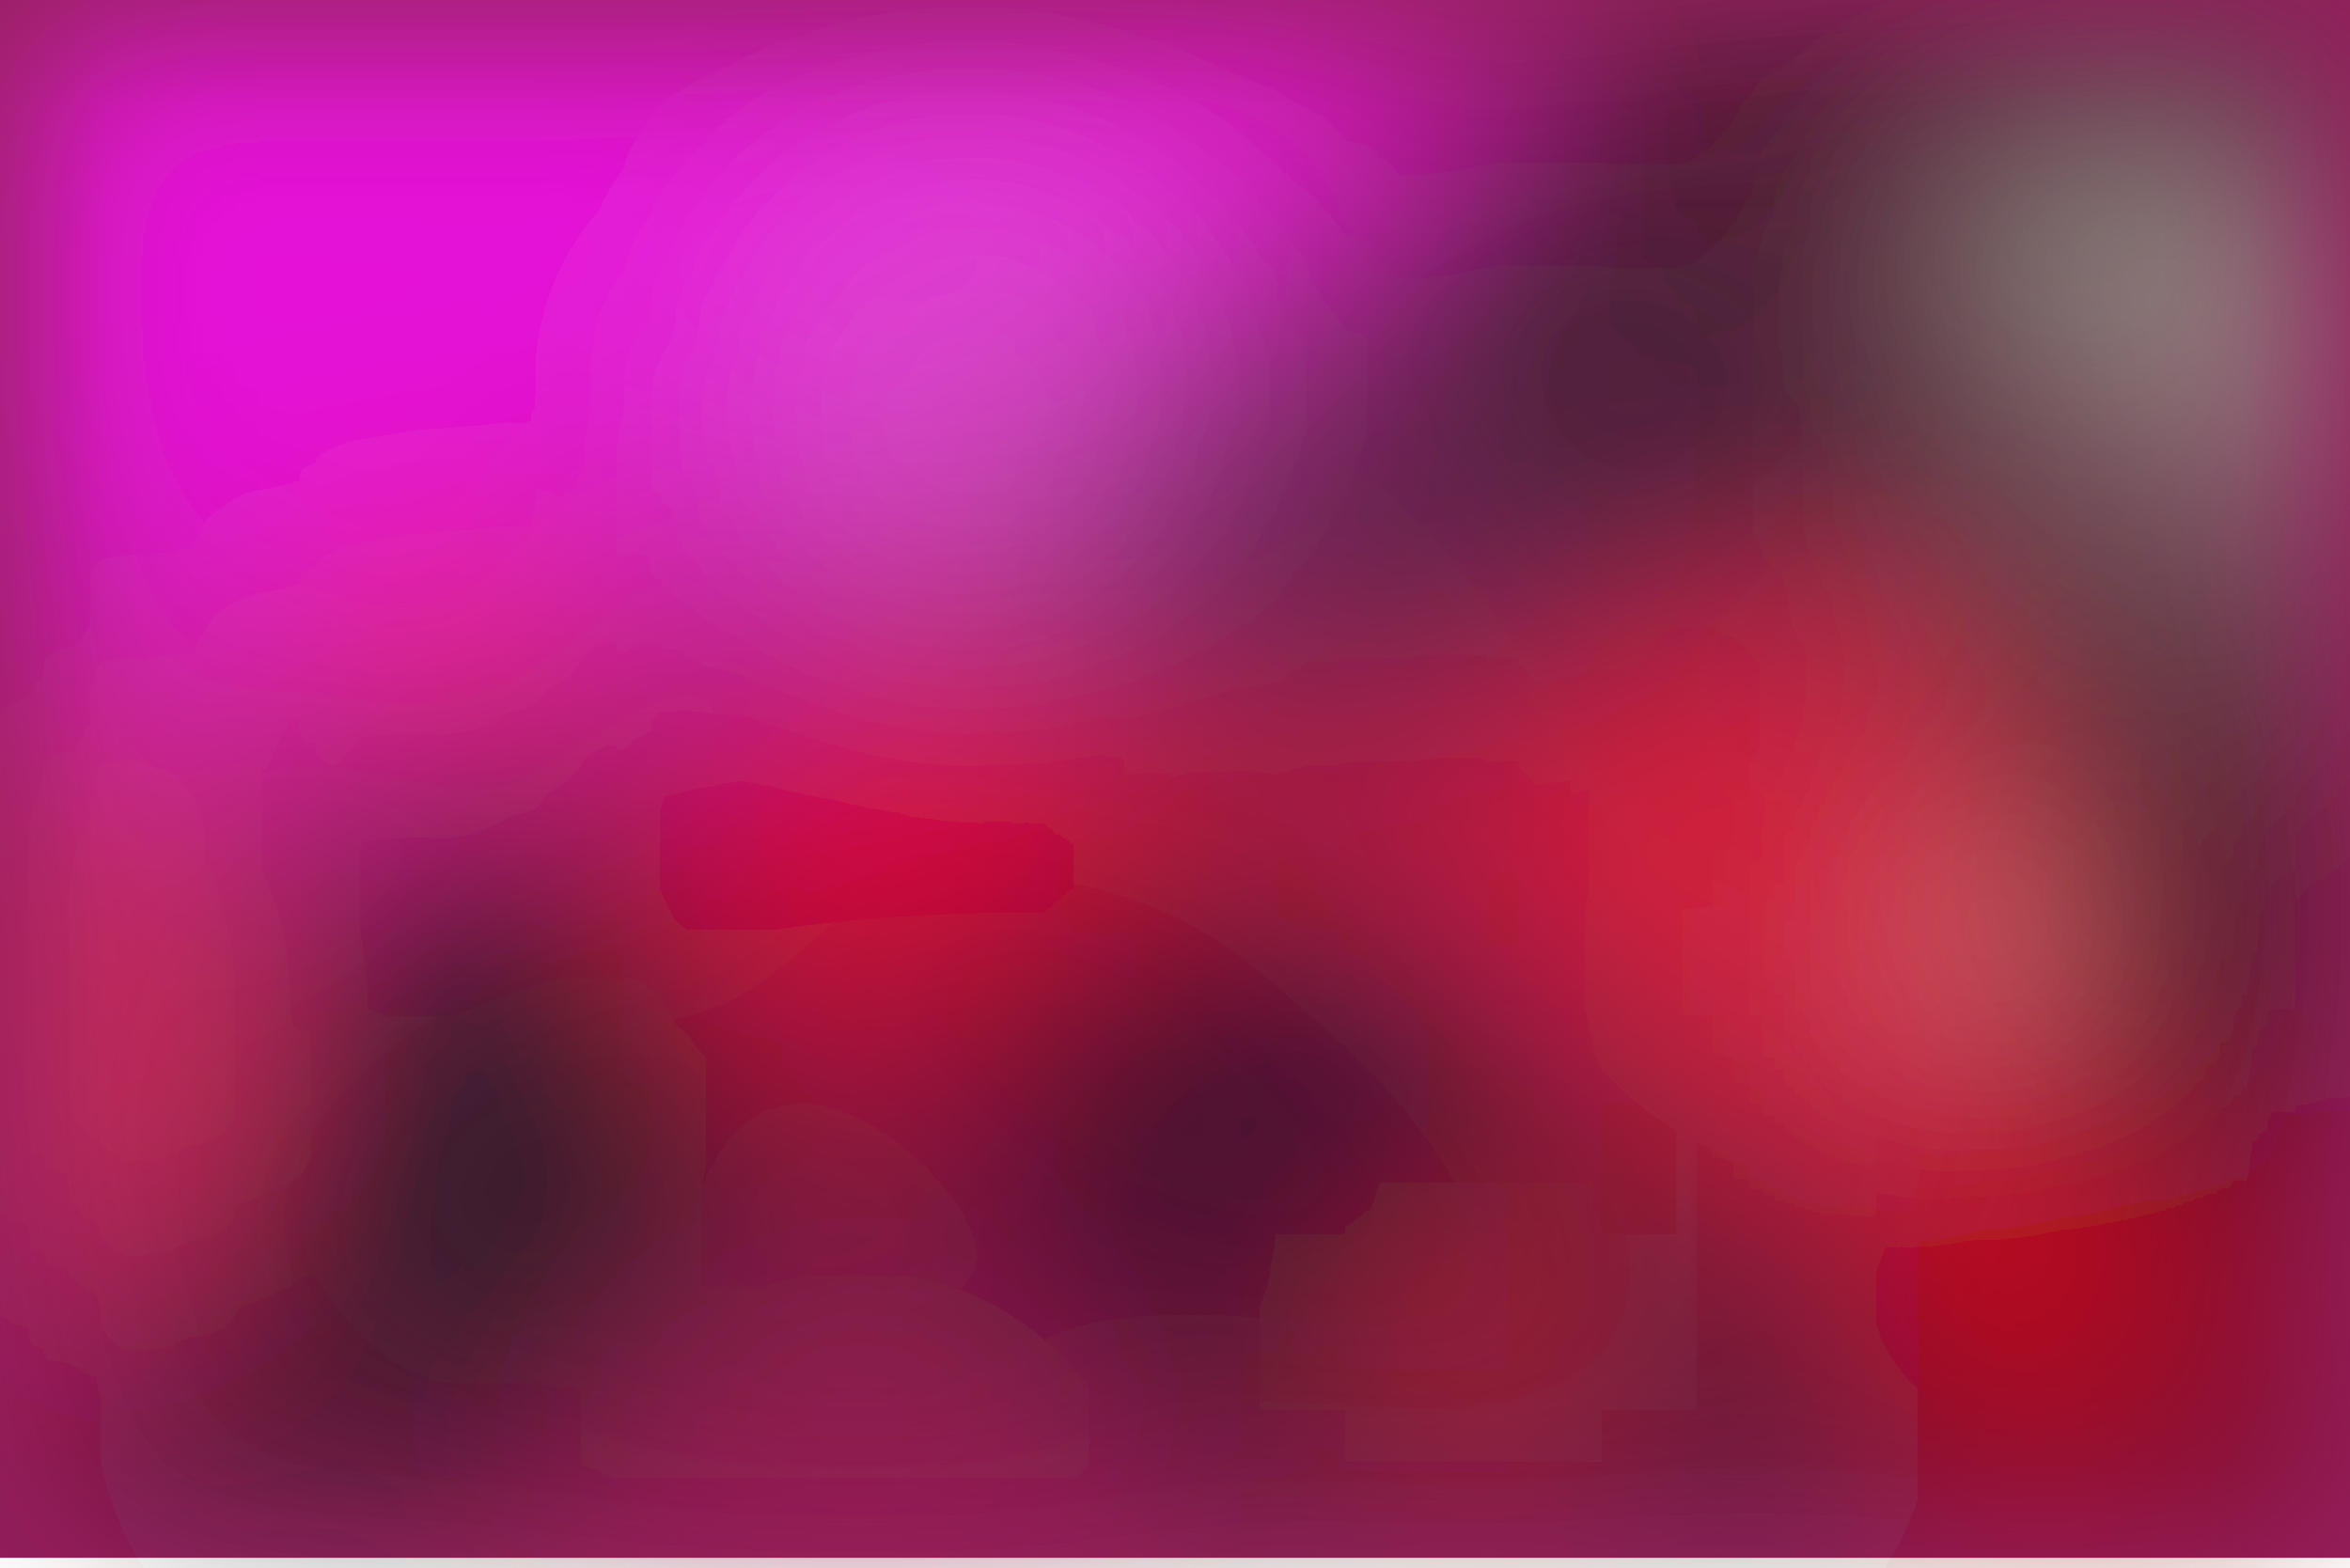
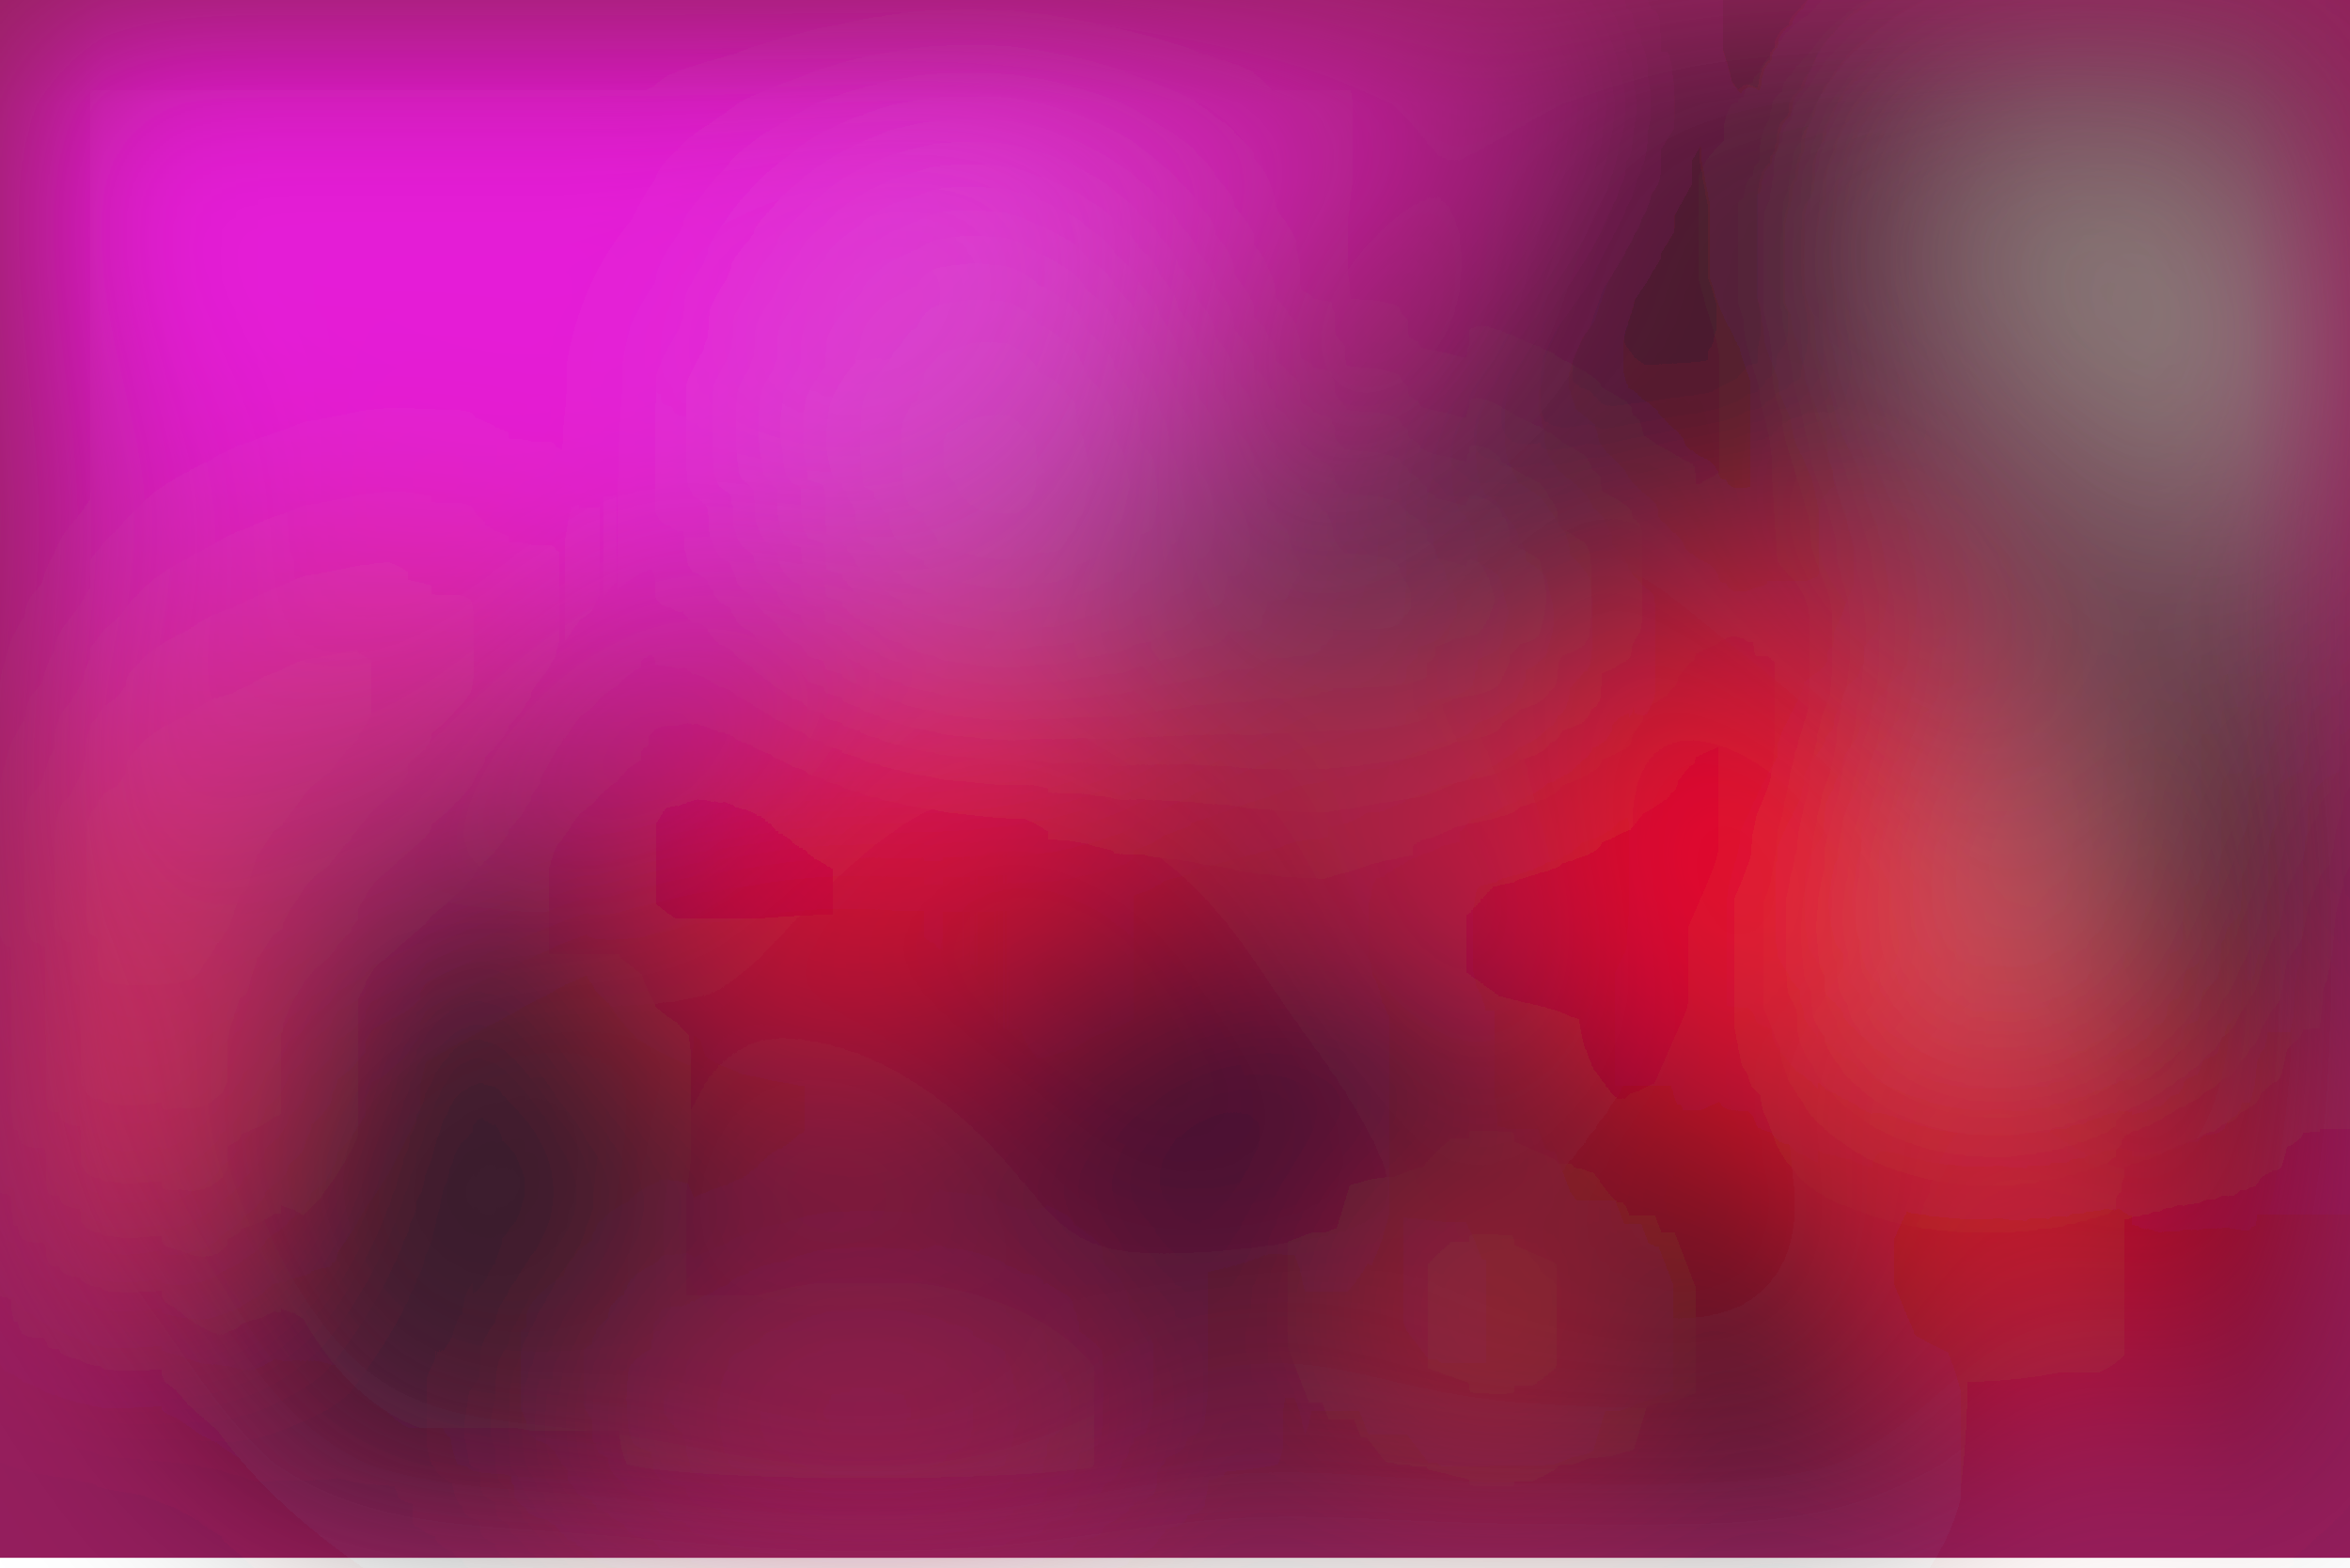
<svg xmlns="http://www.w3.org/2000/svg" viewBox="0 0 700 467">
  <filter id="b">
    <feGaussianBlur stdDeviation="12" />
  </filter>
  <path fill="#951e5d" d="M0 0h700v464H0z" />
  <g filter="url(#b)" transform="translate(1.4 1.4) scale(2.73438)" fill-opacity=".5">
-     <ellipse fill="#ff1cff" rx="1" ry="1" transform="matrix(-12.89704 -48.6925 110.8704 -29.36591 41 30.1)" />
-     <ellipse fill="#260e10" cx="110" cy="153" rx="100" ry="54" />
-     <ellipse fill="#101407" cx="188" cy="30" rx="33" ry="33" />
-     <ellipse fill="#476b42" cx="240" cy="50" rx="33" ry="70" />
-     <ellipse fill="#ff0aff" rx="1" ry="1" transform="matrix(8.22363 33.38457 -114.8655 28.29483 52.6 18.5)" />
-     <ellipse fill="#ff1e1a" rx="1" ry="1" transform="rotate(-134.6 118 7.5) scale(32.49761 28.79895)" />
-     <ellipse fill="#ff0439" cx="96" cy="98" rx="26" ry="26" />
-     <ellipse fill="#011815" cx="53" cy="119" rx="24" ry="32" />
-     <ellipse fill="#6d0000" rx="1" ry="1" transform="matrix(19.42954 -55.2033 27.09229 9.5355 241.6 134.6)" />
-     <path fill="#bfd7c0" d="M205 24l37-9 29 52z" />
-     <ellipse fill="#da6cce" cx="105" cy="41" rx="28" ry="28" />
-     <ellipse fill="#ff3f5a" cx="7" cy="107" rx="19" ry="32" />
-     <ellipse fill="#ff0006" rx="1" ry="1" transform="matrix(63.19812 .19051 -.02414 8.00921 131.3 87.2)" />
-     <ellipse fill="#ff0003" cx="219" cy="139" rx="16" ry="16" />
-     <ellipse fill="#422842" rx="1" ry="1" transform="rotate(158.9 73.8 40.8) scale(41.71107 28.07057)" />
-     <ellipse fill="#c41962" cx="93" cy="169" rx="31" ry="31" />
-     <path fill="#ff3732" d="M146 134h28v19h-28z" />
-     <ellipse fill="#2c142e" cx="133" cy="119" rx="28" ry="28" />
-     <path fill="#200011" d="M185.2 10.5l3-28.8 74.6 7.8-3 28.8z" />
-     <path fill="#e4c8ad" d="M207 94h18v16h-18z" />
-     <ellipse fill="#ff2f6e" rx="1" ry="1" transform="matrix(-21.29874 -.1675 .1078 -13.70727 47.8 69.6)" />
-     <ellipse fill="#260125" rx="1" ry="1" transform="rotate(53 24.8 290.5) scale(40.84311 10.51893)" />
+     <ellipse fill="#ff1bff" rx="1" ry="1" transform="matrix(21.72523 48.16595 -97.31633 43.89449 66.5 18.3)" />
+     <ellipse fill="#270e0f" rx="1" ry="1" transform="rotate(-172.9 62.3 70.2) scale(98.89488 47.27642)" />
+     <ellipse fill="#000a00" rx="1" ry="1" transform="matrix(15.09825 -42.0448 23.209 8.33433 187 29.4)" />
+     <ellipse fill="#ff14ff" cx="59" rx="65" ry="65" />
+     <ellipse fill="#3e6a40" rx="1" ry="1" transform="matrix(46.37575 -4.38805 7.08027 74.82892 255 48.4)" />
+     <ellipse fill="#ff0d03" rx="1" ry="1" transform="matrix(29.35307 37.56829 -16.7227 13.06588 200.7 110.2)" />
+     <ellipse fill="#ff0436" rx="1" ry="1" transform="matrix(-10.26524 -21.23468 26.89547 -13.00178 97.4 94)" />
+     <ellipse fill="#b1bca9" rx="1" ry="1" transform="matrix(-24.8814 -16.21631 8.66475 -13.29471 235.1 34)" />
+     <ellipse fill="#300" cx="248" cy="118" rx="19" ry="42" />
+     <ellipse fill="#05181b" cx="51" cy="120" rx="24" ry="36" />
+     <ellipse fill="#ff425e" rx="1" ry="1" transform="matrix(19.36414 -7.80144 11.85408 29.4233 3.6 105.4)" />
+     <ellipse fill="#d26dca" cx="105" cy="45" rx="25" ry="30" />
+     <ellipse fill="#ff0009" cx="136" cy="89" rx="69" ry="9" />
+     <ellipse fill="#c41961" cx="94" cy="155" rx="27" ry="16" />
+     <ellipse fill="#ff0123" rx="1" ry="1" transform="matrix(14.231 5.5938 -11.4836 29.21507 189.4 92.2)" />
+     <path fill="#e7a58e" d="M218 75.8l4.4 8 4.5 28.1-24.5-.2z" />
+     <path fill="#ff3d35" d="M156.6 156.9l-7.9-20.6 18.7-7.2 7.9 20.6z" />
+     <ellipse fill="#291430" cx="131" cy="116" rx="26" ry="26" />
+     <path fill="#0c0814" d="M185 160l-26-59 49 34z" />
+     <ellipse fill="#de3c76" rx="1" ry="1" transform="matrix(-9.78711 -16.20022 30.632 -18.50585 31.7 78)" />
+     <ellipse fill="#454448" cx="147" cy="65" rx="31" ry="17" />
+     <ellipse fill="#ff0025" rx="1" ry="1" transform="matrix(-31.56504 -9.71728 1.3689 -4.44668 255 128.5)" />
  </g>
</svg>
